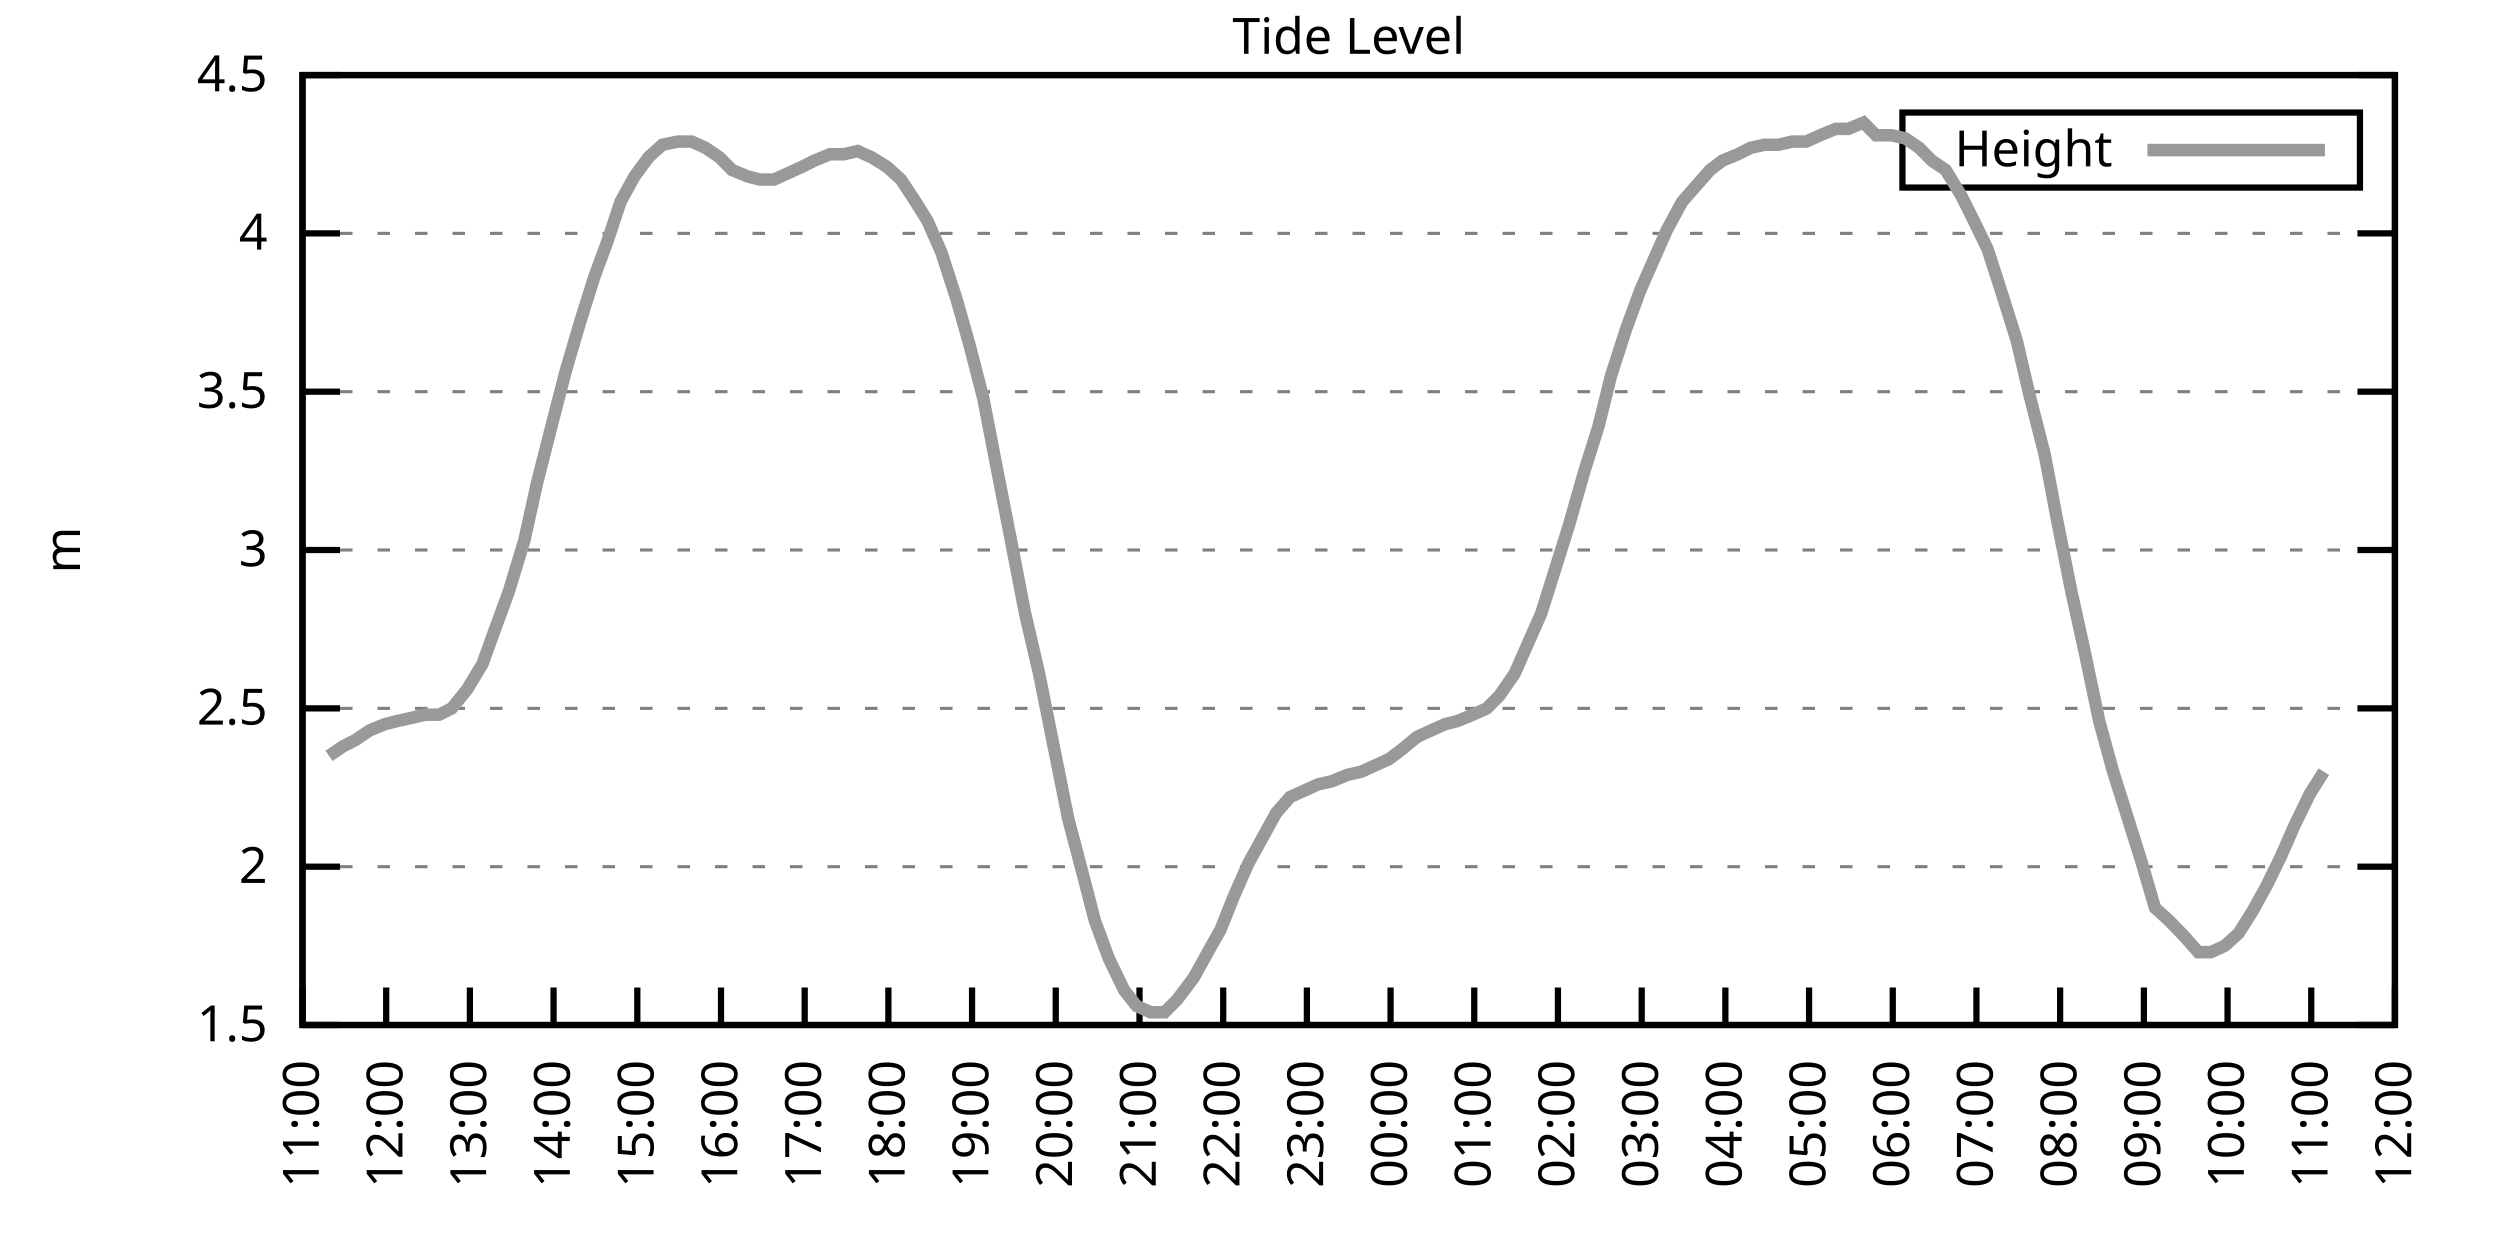
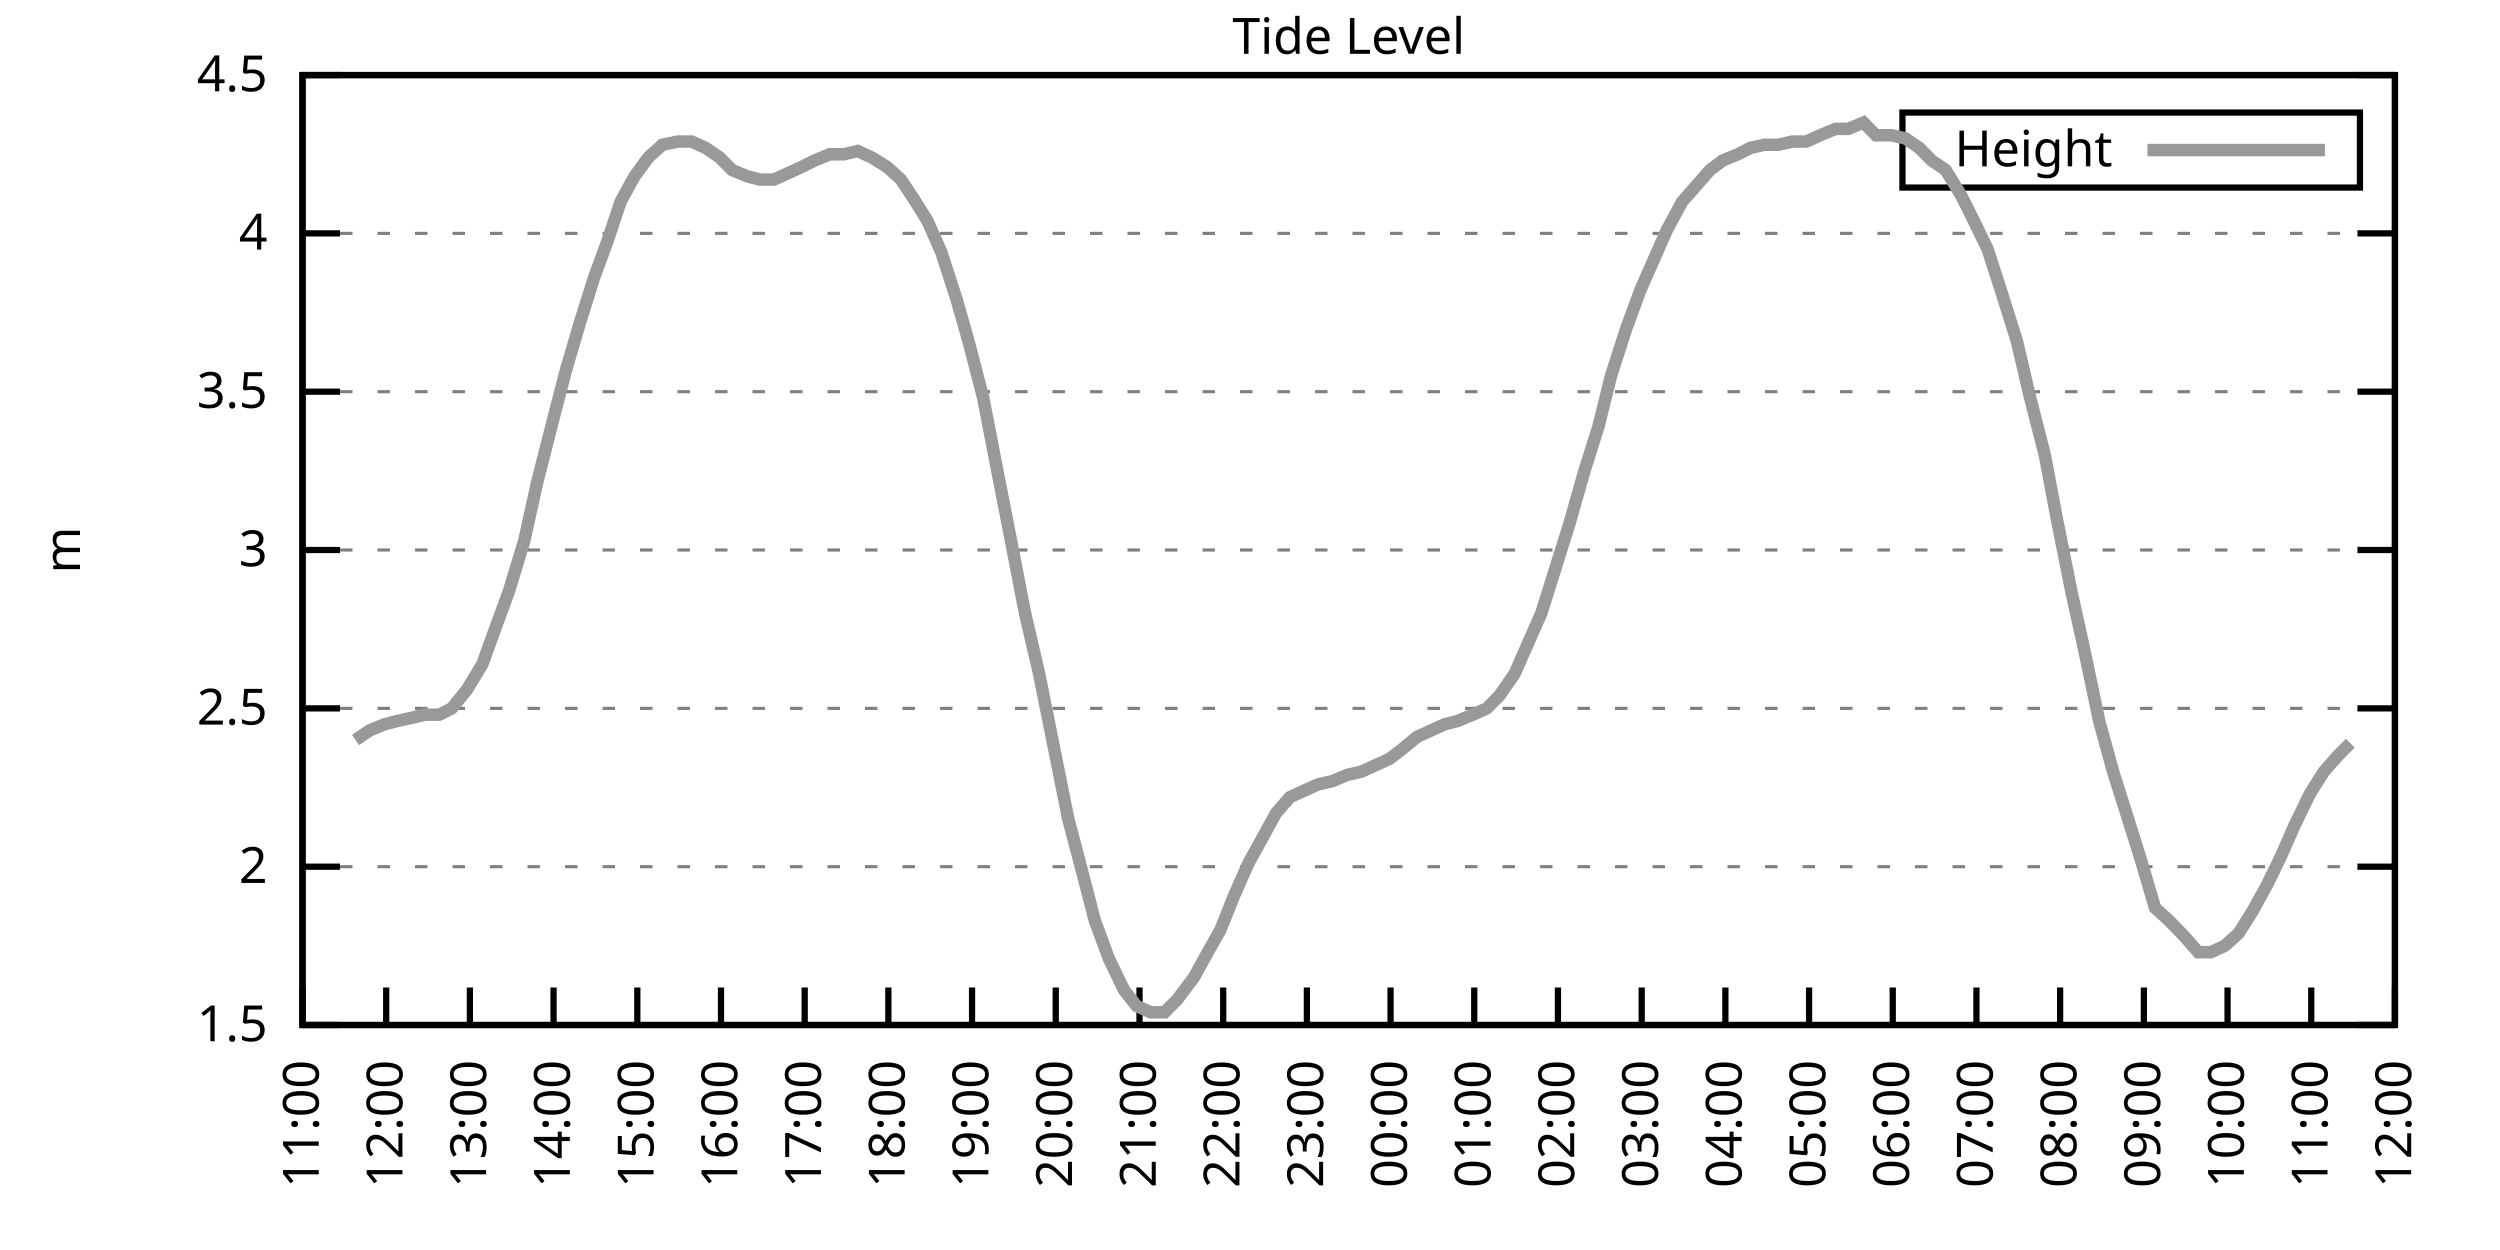
<svg xmlns="http://www.w3.org/2000/svg" xmlns:xlink="http://www.w3.org/1999/xlink" width="400" height="200" viewBox="0 0 400 200">
  <g id="gnuplot_canvas">
    <rect x="0" y="0" width="400" height="200" fill="none" />
    <defs>
      <circle id="gpDot" r="0.5" stroke-width="0.5" stroke="currentColor" />
      <path id="gpPt0" stroke-width="0.333" stroke="currentColor" d="M-1,0 h2 M0,-1 v2" />
      <path id="gpPt1" stroke-width="0.333" stroke="currentColor" d="M-1,-1 L1,1 M1,-1 L-1,1" />
      <path id="gpPt2" stroke-width="0.333" stroke="currentColor" d="M-1,0 L1,0 M0,-1 L0,1 M-1,-1 L1,1 M-1,1 L1,-1" />
      <rect id="gpPt3" stroke-width="0.333" stroke="currentColor" x="-1" y="-1" width="2" height="2" />
      <rect id="gpPt4" stroke-width="0.333" stroke="currentColor" fill="currentColor" x="-1" y="-1" width="2" height="2" />
      <circle id="gpPt5" stroke-width="0.333" stroke="currentColor" cx="0" cy="0" r="1" />
      <use xlink:href="#gpPt5" id="gpPt6" fill="currentColor" stroke="none" />
      <path id="gpPt7" stroke-width="0.333" stroke="currentColor" d="M0,-1.33 L-1.33,0.67 L1.33,0.67 z" />
      <use xlink:href="#gpPt7" id="gpPt8" fill="currentColor" stroke="none" />
      <use xlink:href="#gpPt7" id="gpPt9" stroke="currentColor" transform="rotate(180)" />
      <use xlink:href="#gpPt9" id="gpPt10" fill="currentColor" stroke="none" />
      <use xlink:href="#gpPt3" id="gpPt11" stroke="currentColor" transform="rotate(45)" />
      <use xlink:href="#gpPt11" id="gpPt12" fill="currentColor" stroke="none" />
      <path id="gpPt13" stroke-width="0.333" stroke="currentColor" d="M0,1.330 L1.265,0.411 L0.782,-1.067 L-0.782,-1.076 L-1.265,0.411 z" />
      <use xlink:href="#gpPt13" id="gpPt14" fill="currentColor" stroke="none" />
      <filter id="textbox" filterUnits="objectBoundingBox" x="0" y="0" height="1" width="1">
        <feFlood flood-color="white" flood-opacity="1" result="bgnd" />
        <feComposite in="SourceGraphic" in2="bgnd" operator="atop" />
      </filter>
      <filter id="greybox" filterUnits="objectBoundingBox" x="0" y="0" height="1" width="1">
        <feFlood flood-color="lightgrey" flood-opacity="1" result="grey" />
        <feComposite in="SourceGraphic" in2="grey" operator="atop" />
      </filter>
    </defs>
    <g fill="none" color="white" stroke="currentColor" stroke-width="1.00" stroke-linecap="butt" stroke-linejoin="miter">
</g>
    <g fill="none" color="black" stroke="currentColor" stroke-width="1.00" stroke-linecap="butt" stroke-linejoin="miter">
      <g stroke="none" shape-rendering="crispEdges">
        <polygon fill="rgb(255, 255, 255)" points="48.40,164.00 383.18,164.00 383.18,12.02 48.40,12.02 " />
      </g>
    </g>
    <g fill="none" color="black" stroke="currentColor" stroke-width="1.00" stroke-linecap="butt" stroke-linejoin="miter">
</g>
    <g fill="none" color="black" stroke="black" stroke-width="0.50" stroke-linecap="butt" stroke-linejoin="miter">
</g>
    <g fill="none" color="gray" stroke="currentColor" stroke-width="0.50" stroke-linecap="butt" stroke-linejoin="miter">
      <path stroke="gray" stroke-dasharray="2,4" class="gridline" d="M48.40,164.00 L383.19,164.00  " />
    </g>
    <g fill="none" color="gray" stroke="gray" stroke-width="1.00" stroke-linecap="butt" stroke-linejoin="miter">
</g>
    <g fill="none" color="black" stroke="currentColor" stroke-width="1.00" stroke-linecap="butt" stroke-linejoin="miter">
      <path stroke="black" d="M48.40,164.00 L54.40,164.00 M383.19,164.00 L377.19,164.00  " />
      <g transform="translate(42.80,166.60)" stroke="none" fill="black" font-family="Sans" font-size="8.00" text-anchor="end">
        <text>
          <tspan font-family="Sans"> 1.5</tspan>
        </text>
      </g>
    </g>
    <g fill="none" color="black" stroke="currentColor" stroke-width="1.00" stroke-linecap="butt" stroke-linejoin="miter">
</g>
    <g fill="none" color="black" stroke="black" stroke-width="0.50" stroke-linecap="butt" stroke-linejoin="miter">
</g>
    <g fill="none" color="gray" stroke="currentColor" stroke-width="0.50" stroke-linecap="butt" stroke-linejoin="miter">
      <path stroke="gray" stroke-dasharray="2,4" class="gridline" d="M48.40,138.67 L383.19,138.67  " />
    </g>
    <g fill="none" color="gray" stroke="gray" stroke-width="1.00" stroke-linecap="butt" stroke-linejoin="miter">
</g>
    <g fill="none" color="black" stroke="currentColor" stroke-width="1.00" stroke-linecap="butt" stroke-linejoin="miter">
      <path stroke="black" d="M48.40,138.67 L54.40,138.67 M383.19,138.67 L377.19,138.67  " />
      <g transform="translate(42.80,141.27)" stroke="none" fill="black" font-family="Sans" font-size="8.00" text-anchor="end">
        <text>
          <tspan font-family="Sans"> 2</tspan>
        </text>
      </g>
    </g>
    <g fill="none" color="black" stroke="currentColor" stroke-width="1.00" stroke-linecap="butt" stroke-linejoin="miter">
</g>
    <g fill="none" color="black" stroke="black" stroke-width="0.50" stroke-linecap="butt" stroke-linejoin="miter">
</g>
    <g fill="none" color="gray" stroke="currentColor" stroke-width="0.50" stroke-linecap="butt" stroke-linejoin="miter">
      <path stroke="gray" stroke-dasharray="2,4" class="gridline" d="M48.40,113.34 L383.19,113.34  " />
    </g>
    <g fill="none" color="gray" stroke="gray" stroke-width="1.00" stroke-linecap="butt" stroke-linejoin="miter">
</g>
    <g fill="none" color="black" stroke="currentColor" stroke-width="1.00" stroke-linecap="butt" stroke-linejoin="miter">
      <path stroke="black" d="M48.40,113.34 L54.40,113.34 M383.19,113.34 L377.19,113.34  " />
      <g transform="translate(42.80,115.94)" stroke="none" fill="black" font-family="Sans" font-size="8.00" text-anchor="end">
        <text>
          <tspan font-family="Sans"> 2.5</tspan>
        </text>
      </g>
    </g>
    <g fill="none" color="black" stroke="currentColor" stroke-width="1.00" stroke-linecap="butt" stroke-linejoin="miter">
</g>
    <g fill="none" color="black" stroke="black" stroke-width="0.50" stroke-linecap="butt" stroke-linejoin="miter">
</g>
    <g fill="none" color="gray" stroke="currentColor" stroke-width="0.50" stroke-linecap="butt" stroke-linejoin="miter">
      <path stroke="gray" stroke-dasharray="2,4" class="gridline" d="M48.40,88.00 L383.19,88.00  " />
    </g>
    <g fill="none" color="gray" stroke="gray" stroke-width="1.00" stroke-linecap="butt" stroke-linejoin="miter">
</g>
    <g fill="none" color="black" stroke="currentColor" stroke-width="1.00" stroke-linecap="butt" stroke-linejoin="miter">
      <path stroke="black" d="M48.40,88.00 L54.40,88.00 M383.19,88.00 L377.19,88.00  " />
      <g transform="translate(42.80,90.60)" stroke="none" fill="black" font-family="Sans" font-size="8.00" text-anchor="end">
        <text>
          <tspan font-family="Sans"> 3</tspan>
        </text>
      </g>
    </g>
    <g fill="none" color="black" stroke="currentColor" stroke-width="1.00" stroke-linecap="butt" stroke-linejoin="miter">
</g>
    <g fill="none" color="black" stroke="black" stroke-width="0.50" stroke-linecap="butt" stroke-linejoin="miter">
</g>
    <g fill="none" color="gray" stroke="currentColor" stroke-width="0.50" stroke-linecap="butt" stroke-linejoin="miter">
      <path stroke="gray" stroke-dasharray="2,4" class="gridline" d="M48.40,62.67 L383.19,62.67  " />
    </g>
    <g fill="none" color="gray" stroke="gray" stroke-width="1.00" stroke-linecap="butt" stroke-linejoin="miter">
</g>
    <g fill="none" color="black" stroke="currentColor" stroke-width="1.00" stroke-linecap="butt" stroke-linejoin="miter">
      <path stroke="black" d="M48.40,62.67 L54.40,62.67 M383.19,62.67 L377.19,62.67  " />
      <g transform="translate(42.80,65.27)" stroke="none" fill="black" font-family="Sans" font-size="8.00" text-anchor="end">
        <text>
          <tspan font-family="Sans"> 3.5</tspan>
        </text>
      </g>
    </g>
    <g fill="none" color="black" stroke="currentColor" stroke-width="1.00" stroke-linecap="butt" stroke-linejoin="miter">
</g>
    <g fill="none" color="black" stroke="black" stroke-width="0.50" stroke-linecap="butt" stroke-linejoin="miter">
</g>
    <g fill="none" color="gray" stroke="currentColor" stroke-width="0.50" stroke-linecap="butt" stroke-linejoin="miter">
      <path stroke="gray" stroke-dasharray="2,4" class="gridline" d="M48.40,37.34 L383.19,37.34  " />
    </g>
    <g fill="none" color="gray" stroke="gray" stroke-width="1.00" stroke-linecap="butt" stroke-linejoin="miter">
</g>
    <g fill="none" color="black" stroke="currentColor" stroke-width="1.00" stroke-linecap="butt" stroke-linejoin="miter">
      <path stroke="black" d="M48.40,37.34 L54.40,37.34 M383.19,37.34 L377.19,37.34  " />
      <g transform="translate(42.80,39.94)" stroke="none" fill="black" font-family="Sans" font-size="8.00" text-anchor="end">
        <text>
          <tspan font-family="Sans"> 4</tspan>
        </text>
      </g>
    </g>
    <g fill="none" color="black" stroke="currentColor" stroke-width="1.00" stroke-linecap="butt" stroke-linejoin="miter">
</g>
    <g fill="none" color="black" stroke="black" stroke-width="0.50" stroke-linecap="butt" stroke-linejoin="miter">
</g>
    <g fill="none" color="gray" stroke="currentColor" stroke-width="0.50" stroke-linecap="butt" stroke-linejoin="miter">
      <path stroke="gray" stroke-dasharray="2,4" class="gridline" d="M48.40,12.01 L383.19,12.01  " />
    </g>
    <g fill="none" color="gray" stroke="gray" stroke-width="1.00" stroke-linecap="butt" stroke-linejoin="miter">
</g>
    <g fill="none" color="black" stroke="currentColor" stroke-width="1.00" stroke-linecap="butt" stroke-linejoin="miter">
      <path stroke="black" d="M48.40,12.01 L54.40,12.01 M383.19,12.01 L377.19,12.01  " />
      <g transform="translate(42.80,14.61)" stroke="none" fill="black" font-family="Sans" font-size="8.00" text-anchor="end">
        <text>
          <tspan font-family="Sans"> 4.5</tspan>
        </text>
      </g>
    </g>
    <g fill="none" color="black" stroke="currentColor" stroke-width="1.00" stroke-linecap="butt" stroke-linejoin="miter">
      <path stroke="black" d="M48.40,164.00 L48.40,158.00  " />
      <g transform="translate(51.00,169.60) rotate(270.00)" stroke="none" fill="black" font-family="Sans" font-size="8.00" text-anchor="end">
        <text>
          <tspan font-family="Sans">11:00</tspan>
        </text>
      </g>
    </g>
    <g fill="none" color="black" stroke="currentColor" stroke-width="1.00" stroke-linecap="butt" stroke-linejoin="miter">
      <path stroke="black" d="M61.79,164.00 L61.79,158.00  " />
      <g transform="translate(64.39,169.60) rotate(270.00)" stroke="none" fill="black" font-family="Sans" font-size="8.00" text-anchor="end">
        <text>
          <tspan font-family="Sans">12:00</tspan>
        </text>
      </g>
    </g>
    <g fill="none" color="black" stroke="currentColor" stroke-width="1.00" stroke-linecap="butt" stroke-linejoin="miter">
      <path stroke="black" d="M75.18,164.00 L75.18,158.00  " />
      <g transform="translate(77.78,169.60) rotate(270.00)" stroke="none" fill="black" font-family="Sans" font-size="8.00" text-anchor="end">
        <text>
          <tspan font-family="Sans">13:00</tspan>
        </text>
      </g>
    </g>
    <g fill="none" color="black" stroke="currentColor" stroke-width="1.00" stroke-linecap="butt" stroke-linejoin="miter">
      <path stroke="black" d="M88.57,164.00 L88.57,158.00  " />
      <g transform="translate(91.17,169.60) rotate(270.00)" stroke="none" fill="black" font-family="Sans" font-size="8.00" text-anchor="end">
        <text>
          <tspan font-family="Sans">14:00</tspan>
        </text>
      </g>
    </g>
    <g fill="none" color="black" stroke="currentColor" stroke-width="1.00" stroke-linecap="butt" stroke-linejoin="miter">
      <path stroke="black" d="M101.97,164.00 L101.97,158.00  " />
      <g transform="translate(104.57,169.60) rotate(270.00)" stroke="none" fill="black" font-family="Sans" font-size="8.00" text-anchor="end">
        <text>
          <tspan font-family="Sans">15:00</tspan>
        </text>
      </g>
    </g>
    <g fill="none" color="black" stroke="currentColor" stroke-width="1.00" stroke-linecap="butt" stroke-linejoin="miter">
      <path stroke="black" d="M115.36,164.00 L115.36,158.00  " />
      <g transform="translate(117.96,169.60) rotate(270.00)" stroke="none" fill="black" font-family="Sans" font-size="8.00" text-anchor="end">
        <text>
          <tspan font-family="Sans">16:00</tspan>
        </text>
      </g>
    </g>
    <g fill="none" color="black" stroke="currentColor" stroke-width="1.00" stroke-linecap="butt" stroke-linejoin="miter">
      <path stroke="black" d="M128.75,164.00 L128.75,158.00  " />
      <g transform="translate(131.35,169.60) rotate(270.00)" stroke="none" fill="black" font-family="Sans" font-size="8.00" text-anchor="end">
        <text>
          <tspan font-family="Sans">17:00</tspan>
        </text>
      </g>
    </g>
    <g fill="none" color="black" stroke="currentColor" stroke-width="1.00" stroke-linecap="butt" stroke-linejoin="miter">
      <path stroke="black" d="M142.14,164.00 L142.14,158.00  " />
      <g transform="translate(144.74,169.60) rotate(270.00)" stroke="none" fill="black" font-family="Sans" font-size="8.00" text-anchor="end">
        <text>
          <tspan font-family="Sans">18:00</tspan>
        </text>
      </g>
    </g>
    <g fill="none" color="black" stroke="currentColor" stroke-width="1.00" stroke-linecap="butt" stroke-linejoin="miter">
      <path stroke="black" d="M155.53,164.00 L155.53,158.00  " />
      <g transform="translate(158.13,169.60) rotate(270.00)" stroke="none" fill="black" font-family="Sans" font-size="8.00" text-anchor="end">
        <text>
          <tspan font-family="Sans">19:00</tspan>
        </text>
      </g>
    </g>
    <g fill="none" color="black" stroke="currentColor" stroke-width="1.00" stroke-linecap="butt" stroke-linejoin="miter">
      <path stroke="black" d="M168.92,164.00 L168.92,158.00  " />
      <g transform="translate(171.52,169.60) rotate(270.00)" stroke="none" fill="black" font-family="Sans" font-size="8.00" text-anchor="end">
        <text>
          <tspan font-family="Sans">20:00</tspan>
        </text>
      </g>
    </g>
    <g fill="none" color="black" stroke="currentColor" stroke-width="1.00" stroke-linecap="butt" stroke-linejoin="miter">
      <path stroke="black" d="M182.32,164.00 L182.32,158.00  " />
      <g transform="translate(184.92,169.60) rotate(270.00)" stroke="none" fill="black" font-family="Sans" font-size="8.00" text-anchor="end">
        <text>
          <tspan font-family="Sans">21:00</tspan>
        </text>
      </g>
    </g>
    <g fill="none" color="black" stroke="currentColor" stroke-width="1.00" stroke-linecap="butt" stroke-linejoin="miter">
      <path stroke="black" d="M195.71,164.00 L195.71,158.00  " />
      <g transform="translate(198.31,169.60) rotate(270.00)" stroke="none" fill="black" font-family="Sans" font-size="8.00" text-anchor="end">
        <text>
          <tspan font-family="Sans">22:00</tspan>
        </text>
      </g>
    </g>
    <g fill="none" color="black" stroke="currentColor" stroke-width="1.00" stroke-linecap="butt" stroke-linejoin="miter">
      <path stroke="black" d="M209.10,164.00 L209.10,158.00  " />
      <g transform="translate(211.70,169.60) rotate(270.00)" stroke="none" fill="black" font-family="Sans" font-size="8.00" text-anchor="end">
        <text>
          <tspan font-family="Sans">23:00</tspan>
        </text>
      </g>
    </g>
    <g fill="none" color="black" stroke="currentColor" stroke-width="1.00" stroke-linecap="butt" stroke-linejoin="miter">
      <path stroke="black" d="M222.49,164.00 L222.49,158.00  " />
      <g transform="translate(225.09,169.60) rotate(270.00)" stroke="none" fill="black" font-family="Sans" font-size="8.00" text-anchor="end">
        <text>
          <tspan font-family="Sans">00:00</tspan>
        </text>
      </g>
    </g>
    <g fill="none" color="black" stroke="currentColor" stroke-width="1.00" stroke-linecap="butt" stroke-linejoin="miter">
      <path stroke="black" d="M235.88,164.00 L235.88,158.00  " />
      <g transform="translate(238.48,169.60) rotate(270.00)" stroke="none" fill="black" font-family="Sans" font-size="8.00" text-anchor="end">
        <text>
          <tspan font-family="Sans">01:00</tspan>
        </text>
      </g>
    </g>
    <g fill="none" color="black" stroke="currentColor" stroke-width="1.00" stroke-linecap="butt" stroke-linejoin="miter">
      <path stroke="black" d="M249.27,164.00 L249.27,158.00  " />
      <g transform="translate(251.87,169.60) rotate(270.00)" stroke="none" fill="black" font-family="Sans" font-size="8.00" text-anchor="end">
        <text>
          <tspan font-family="Sans">02:00</tspan>
        </text>
      </g>
    </g>
    <g fill="none" color="black" stroke="currentColor" stroke-width="1.00" stroke-linecap="butt" stroke-linejoin="miter">
      <path stroke="black" d="M262.67,164.00 L262.67,158.00  " />
      <g transform="translate(265.27,169.60) rotate(270.00)" stroke="none" fill="black" font-family="Sans" font-size="8.00" text-anchor="end">
        <text>
          <tspan font-family="Sans">03:00</tspan>
        </text>
      </g>
    </g>
    <g fill="none" color="black" stroke="currentColor" stroke-width="1.00" stroke-linecap="butt" stroke-linejoin="miter">
      <path stroke="black" d="M276.06,164.00 L276.06,158.00  " />
      <g transform="translate(278.66,169.60) rotate(270.00)" stroke="none" fill="black" font-family="Sans" font-size="8.00" text-anchor="end">
        <text>
          <tspan font-family="Sans">04:00</tspan>
        </text>
      </g>
    </g>
    <g fill="none" color="black" stroke="currentColor" stroke-width="1.00" stroke-linecap="butt" stroke-linejoin="miter">
      <path stroke="black" d="M289.45,164.00 L289.45,158.00  " />
      <g transform="translate(292.05,169.60) rotate(270.00)" stroke="none" fill="black" font-family="Sans" font-size="8.00" text-anchor="end">
        <text>
          <tspan font-family="Sans">05:00</tspan>
        </text>
      </g>
    </g>
    <g fill="none" color="black" stroke="currentColor" stroke-width="1.00" stroke-linecap="butt" stroke-linejoin="miter">
      <path stroke="black" d="M302.84,164.00 L302.84,158.00  " />
      <g transform="translate(305.44,169.60) rotate(270.00)" stroke="none" fill="black" font-family="Sans" font-size="8.00" text-anchor="end">
        <text>
          <tspan font-family="Sans">06:00</tspan>
        </text>
      </g>
    </g>
    <g fill="none" color="black" stroke="currentColor" stroke-width="1.00" stroke-linecap="butt" stroke-linejoin="miter">
      <path stroke="black" d="M316.23,164.00 L316.23,158.00  " />
      <g transform="translate(318.83,169.60) rotate(270.00)" stroke="none" fill="black" font-family="Sans" font-size="8.00" text-anchor="end">
        <text>
          <tspan font-family="Sans">07:00</tspan>
        </text>
      </g>
    </g>
    <g fill="none" color="black" stroke="currentColor" stroke-width="1.00" stroke-linecap="butt" stroke-linejoin="miter">
      <path stroke="black" d="M329.62,164.00 L329.62,158.00  " />
      <g transform="translate(332.22,169.60) rotate(270.00)" stroke="none" fill="black" font-family="Sans" font-size="8.00" text-anchor="end">
        <text>
          <tspan font-family="Sans">08:00</tspan>
        </text>
      </g>
    </g>
    <g fill="none" color="black" stroke="currentColor" stroke-width="1.00" stroke-linecap="butt" stroke-linejoin="miter">
      <path stroke="black" d="M343.02,164.00 L343.02,158.00  " />
      <g transform="translate(345.62,169.60) rotate(270.00)" stroke="none" fill="black" font-family="Sans" font-size="8.00" text-anchor="end">
        <text>
          <tspan font-family="Sans">09:00</tspan>
        </text>
      </g>
    </g>
    <g fill="none" color="black" stroke="currentColor" stroke-width="1.00" stroke-linecap="butt" stroke-linejoin="miter">
      <path stroke="black" d="M356.41,164.00 L356.41,158.00  " />
      <g transform="translate(359.01,169.60) rotate(270.00)" stroke="none" fill="black" font-family="Sans" font-size="8.00" text-anchor="end">
        <text>
          <tspan font-family="Sans">10:00</tspan>
        </text>
      </g>
    </g>
    <g fill="none" color="black" stroke="currentColor" stroke-width="1.00" stroke-linecap="butt" stroke-linejoin="miter">
      <path stroke="black" d="M369.80,164.00 L369.80,158.00  " />
      <g transform="translate(372.40,169.60) rotate(270.00)" stroke="none" fill="black" font-family="Sans" font-size="8.00" text-anchor="end">
        <text>
          <tspan font-family="Sans">11:00</tspan>
        </text>
      </g>
    </g>
    <g fill="none" color="black" stroke="currentColor" stroke-width="1.00" stroke-linecap="butt" stroke-linejoin="miter">
      <path stroke="black" d="M383.19,164.00 L383.19,158.00  " />
      <g transform="translate(385.79,169.60) rotate(270.00)" stroke="none" fill="black" font-family="Sans" font-size="8.00" text-anchor="end">
        <text>
          <tspan font-family="Sans">12:00</tspan>
        </text>
      </g>
    </g>
    <g fill="none" color="black" stroke="currentColor" stroke-width="1.00" stroke-linecap="butt" stroke-linejoin="miter">
</g>
    <g fill="none" color="black" stroke="currentColor" stroke-width="1.00" stroke-linecap="butt" stroke-linejoin="miter">
      <path stroke="black" d="M48.40,12.01 L48.40,164.00 L383.19,164.00 L383.19,12.01 L48.40,12.01 Z  " />
    </g>
    <g fill="none" color="black" stroke="currentColor" stroke-width="1.00" stroke-linecap="butt" stroke-linejoin="miter">
</g>
    <g fill="none" color="black" stroke="currentColor" stroke-width="1.00" stroke-linecap="butt" stroke-linejoin="miter">
      <path stroke="black" d="M304.39,30.01 L304.39,18.01 L377.59,18.01 L377.59,30.01 L304.39,30.01 Z  " />
    </g>
    <g id="Tide_level_plot_1">
      <g fill="none" color="white" stroke="black" stroke-width="2.00" stroke-linecap="butt" stroke-linejoin="miter">
</g>
      <g fill="none" color="black" stroke="currentColor" stroke-width="2.00" stroke-linecap="butt" stroke-linejoin="miter">
        <g transform="translate(337.99,26.61)" stroke="none" fill="black" font-family="Sans" font-size="8.00" text-anchor="end">
          <text>
            <tspan font-family="Sans">Height</tspan>
          </text>
        </g>
      </g>
      <g fill="none" color="black" stroke="currentColor" stroke-width="2.00" stroke-linecap="butt" stroke-linejoin="miter">
-         <path stroke="rgb(153, 153, 153)" d="M343.59,24.01 L371.99,24.01 M52.64,120.94 L54.87,119.42 L56.88,118.40 L59.11,116.88 L61.57,115.87 L63.58,115.36   L65.81,114.86 L68.04,114.35 L70.27,114.35 L72.28,113.34 L74.74,110.30 L77.19,106.24 L79.20,100.67 L81.43,94.59   L83.89,86.49 L85.90,77.37 L88.35,67.74 L90.58,59.13 L92.82,51.53 L95.05,44.43 L97.28,38.35 L99.29,32.28   L101.52,28.22 L103.75,25.18 L105.98,23.16 L108.44,22.65 L110.67,22.65 L112.90,23.66 L115.13,25.18 L117.14,27.21   L119.60,28.22 L121.61,28.73 L123.84,28.73 L126.07,27.72 L128.30,26.70 L130.31,25.69 L132.77,24.68 L135.00,24.68   L137.23,24.17 L139.46,25.18 L141.92,26.70 L144.15,28.73 L146.16,31.77 L148.39,35.32 L150.62,40.38 L153.08,47.98   L155.09,55.07 L157.32,63.69 L159.77,76.35 L161.56,85.47 L164.01,98.14 L166.25,107.76 L170.93,131.07 L172.94,138.67   L175.17,147.28 L177.41,153.36 L179.86,158.43 L181.87,160.96 L184.10,161.97 L186.33,161.97 L188.34,159.95 L191.02,156.40   L193.25,152.35 L195.26,148.80 L197.49,143.23 L199.73,138.16 L201.96,134.11 L204.19,130.06 L206.42,127.52 L208.65,126.51   L210.88,125.50 L213.12,124.99 L215.57,123.98 L217.80,123.47 L220.04,122.46 L222.27,121.44 L224.28,119.92 L226.73,117.90   L228.96,116.88 L231.20,115.87 L233.20,115.36 L235.66,114.35 L237.89,113.34 L239.90,111.31 L242.36,107.76 L244.36,103.20   L246.60,98.14 L248.83,91.04 L251.06,83.95 L253.51,75.34 L255.75,68.25 L257.76,60.14 L260.21,52.54 L262.44,46.46   L264.67,41.39 L266.68,36.84 L269.14,32.28 L273.60,27.21 L275.61,25.69 L278.07,24.68 L280.07,23.66 L282.31,23.16   L284.54,23.16 L286.77,22.65 L289.00,22.65 L291.23,21.64 L293.69,20.62 L295.70,20.62 L298.15,19.61 L300.16,21.64   L302.62,21.64 L304.85,22.14 L307.08,23.66 L309.09,25.69 L311.32,27.21 L313.78,31.26 L315.56,34.81 L318.02,39.87   L320.47,47.47 L322.70,54.57 L324.71,63.18 L327.17,72.81 L329.18,83.45 L331.41,94.59 L333.64,104.72 L335.87,115.36   L338.10,123.47 L340.34,130.56 L342.57,137.66 L344.80,145.25 L347.03,147.28 L349.49,149.81 L351.72,152.35 L353.73,152.35   L355.96,151.33 L358.19,149.31 L360.42,145.76 L362.66,141.71 L364.89,137.15 L367.12,132.08 L369.58,127.02 L371.81,123.47    " />
+         <path stroke="rgb(153, 153, 153)" d="M343.59,24.01 L371.99,24.01 M56.88,118.40 L59.11,116.88 L61.57,115.87 L63.58,115.36 L65.81,114.86 L68.04,114.35   L70.27,114.35 L72.28,113.34 L74.74,110.30 L77.19,106.24 L79.20,100.67 L81.43,94.59 L83.89,86.49 L85.90,77.37   L88.35,67.74 L90.58,59.13 L92.82,51.53 L95.05,44.43 L97.28,38.35 L99.29,32.28 L101.52,28.22 L103.75,25.18   L105.98,23.16 L108.44,22.65 L110.67,22.65 L112.90,23.66 L115.13,25.18 L117.14,27.21 L119.60,28.22 L121.61,28.73   L123.84,28.73 L126.07,27.72 L128.30,26.70 L130.31,25.69 L132.77,24.68 L135.00,24.68 L137.23,24.17 L139.46,25.18   L141.92,26.70 L144.15,28.73 L146.16,31.77 L148.39,35.32 L150.62,40.38 L153.08,47.98 L155.09,55.07 L157.32,63.69   L159.77,76.35 L161.56,85.47 L164.01,98.14 L166.25,107.76 L170.93,131.07 L172.94,138.67 L175.17,147.28 L177.41,153.36   L179.86,158.43 L181.87,160.96 L184.10,161.97 L186.33,161.97 L188.34,159.95 L191.02,156.40 L193.25,152.35 L195.26,148.80   L197.49,143.23 L199.73,138.16 L201.96,134.11 L204.19,130.06 L206.42,127.52 L208.65,126.51 L210.88,125.50 L213.12,124.99   L215.57,123.98 L217.80,123.47 L220.04,122.46 L222.27,121.44 L224.28,119.92 L226.73,117.90 L228.96,116.88 L231.20,115.87   L233.20,115.36 L235.66,114.35 L237.89,113.34 L239.90,111.31 L242.36,107.76 L244.36,103.20 L246.60,98.14 L248.83,91.04   L251.06,83.95 L253.51,75.34 L255.75,68.25 L257.76,60.14 L260.21,52.54 L262.44,46.46 L264.67,41.39 L266.68,36.84   L269.14,32.28 L273.60,27.21 L275.61,25.69 L278.07,24.68 L280.07,23.66 L282.31,23.16 L284.54,23.16 L286.77,22.65   L289.00,22.65 L291.23,21.64 L293.69,20.62 L295.70,20.62 L298.15,19.61 L300.16,21.64 L302.62,21.64 L304.85,22.14   L307.08,23.66 L309.09,25.69 L311.32,27.21 L313.78,31.26 L315.56,34.81 L318.02,39.87 L320.47,47.47 L322.70,54.57   L324.71,63.18 L327.17,72.81 L329.18,83.45 L331.41,94.59 L333.64,104.72 L335.87,115.36 L338.10,123.47 L340.34,130.56   L342.57,137.66 L344.80,145.25 L347.03,147.28 L349.49,149.81 L351.72,152.35 L353.73,152.35 L355.96,151.33 L358.19,149.31   L360.42,145.76 L362.66,141.71 L364.89,137.15 L367.12,132.08 L369.58,127.02 L371.81,123.47 L374.04,120.94 L376.05,118.91    " />
      </g>
    </g>
    <g fill="none" color="black" stroke="currentColor" stroke-width="2.00" stroke-linecap="butt" stroke-linejoin="miter">
</g>
    <g fill="none" color="black" stroke="black" stroke-width="1.00" stroke-linecap="butt" stroke-linejoin="miter">
</g>
    <g fill="none" color="black" stroke="currentColor" stroke-width="1.00" stroke-linecap="butt" stroke-linejoin="miter">
      <path stroke="black" d="M48.40,12.01 L48.40,164.00 L383.19,164.00 L383.19,12.01 L48.40,12.01 Z  " />
      <g transform="translate(12.80,88.01) rotate(270.00)" stroke="none" fill="black" font-family="Sans" font-size="8.00" text-anchor="middle">
        <text>
          <tspan font-family="Sans">m</tspan>
        </text>
      </g>
    </g>
    <g fill="none" color="black" stroke="currentColor" stroke-width="1.00" stroke-linecap="butt" stroke-linejoin="miter">
</g>
    <g fill="none" color="black" stroke="currentColor" stroke-width="1.00" stroke-linecap="butt" stroke-linejoin="miter">
      <g transform="translate(215.79,8.61)" stroke="none" fill="black" font-family="Sans" font-size="8.00" text-anchor="middle">
        <text>
          <tspan font-family="Sans">Tide Level</tspan>
        </text>
      </g>
    </g>
    <g fill="none" color="black" stroke="currentColor" stroke-width="1.00" stroke-linecap="butt" stroke-linejoin="miter">
</g>
  </g>
</svg>
